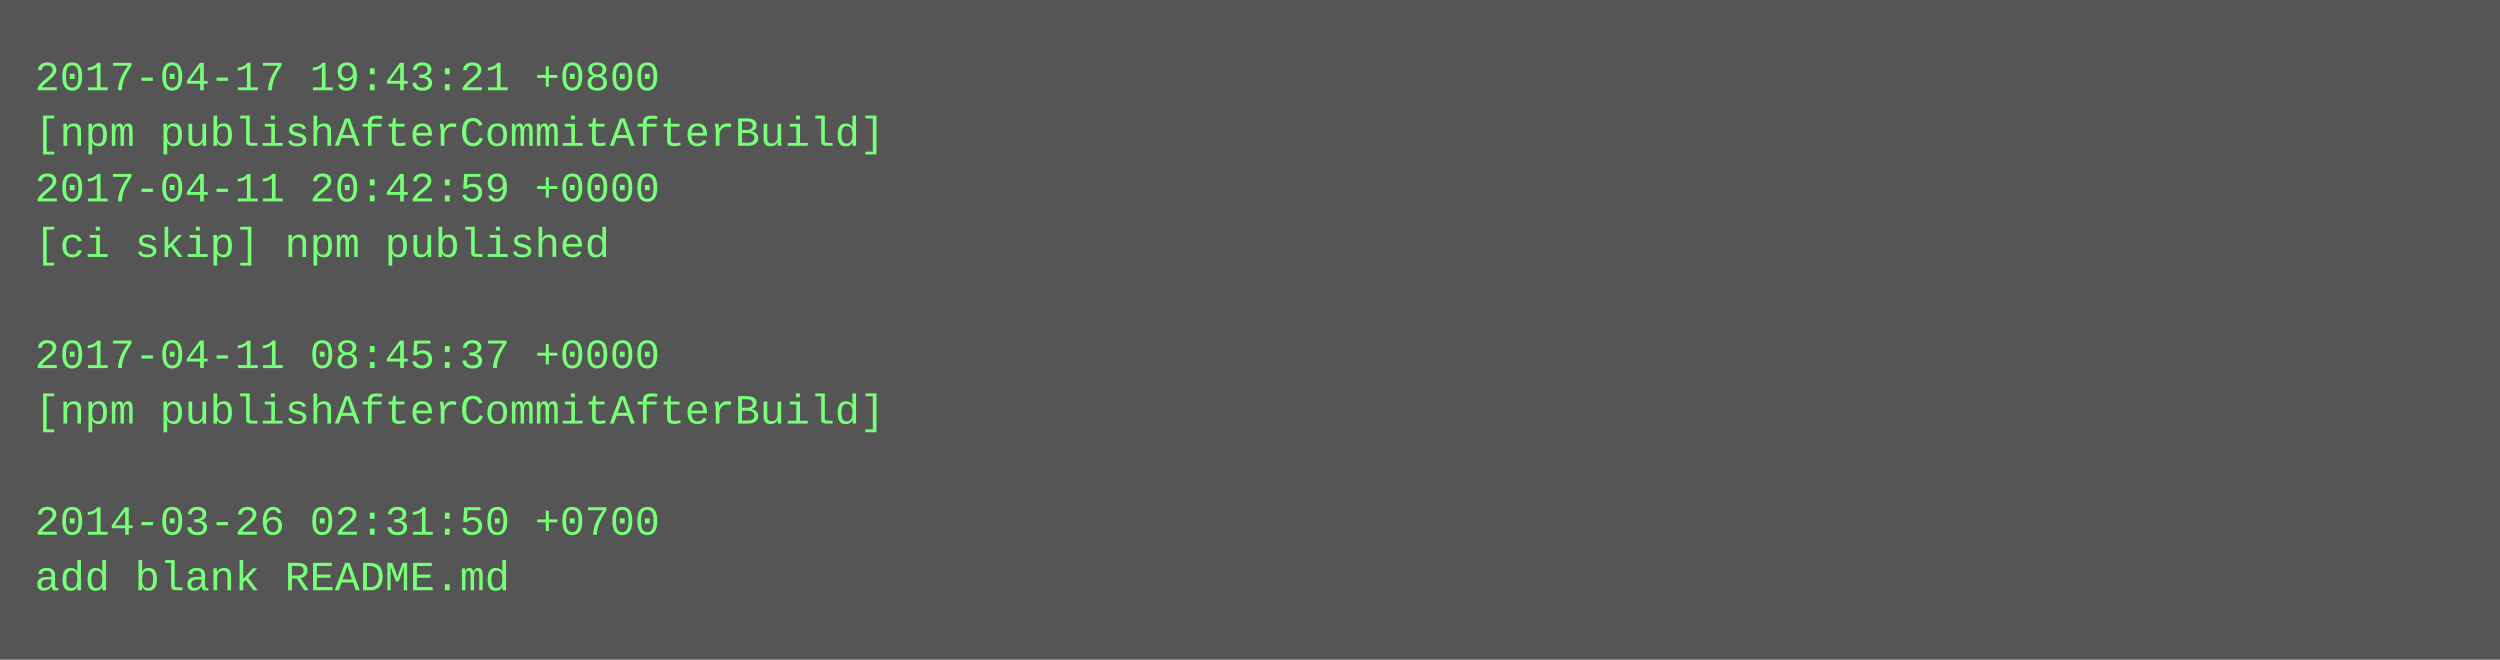
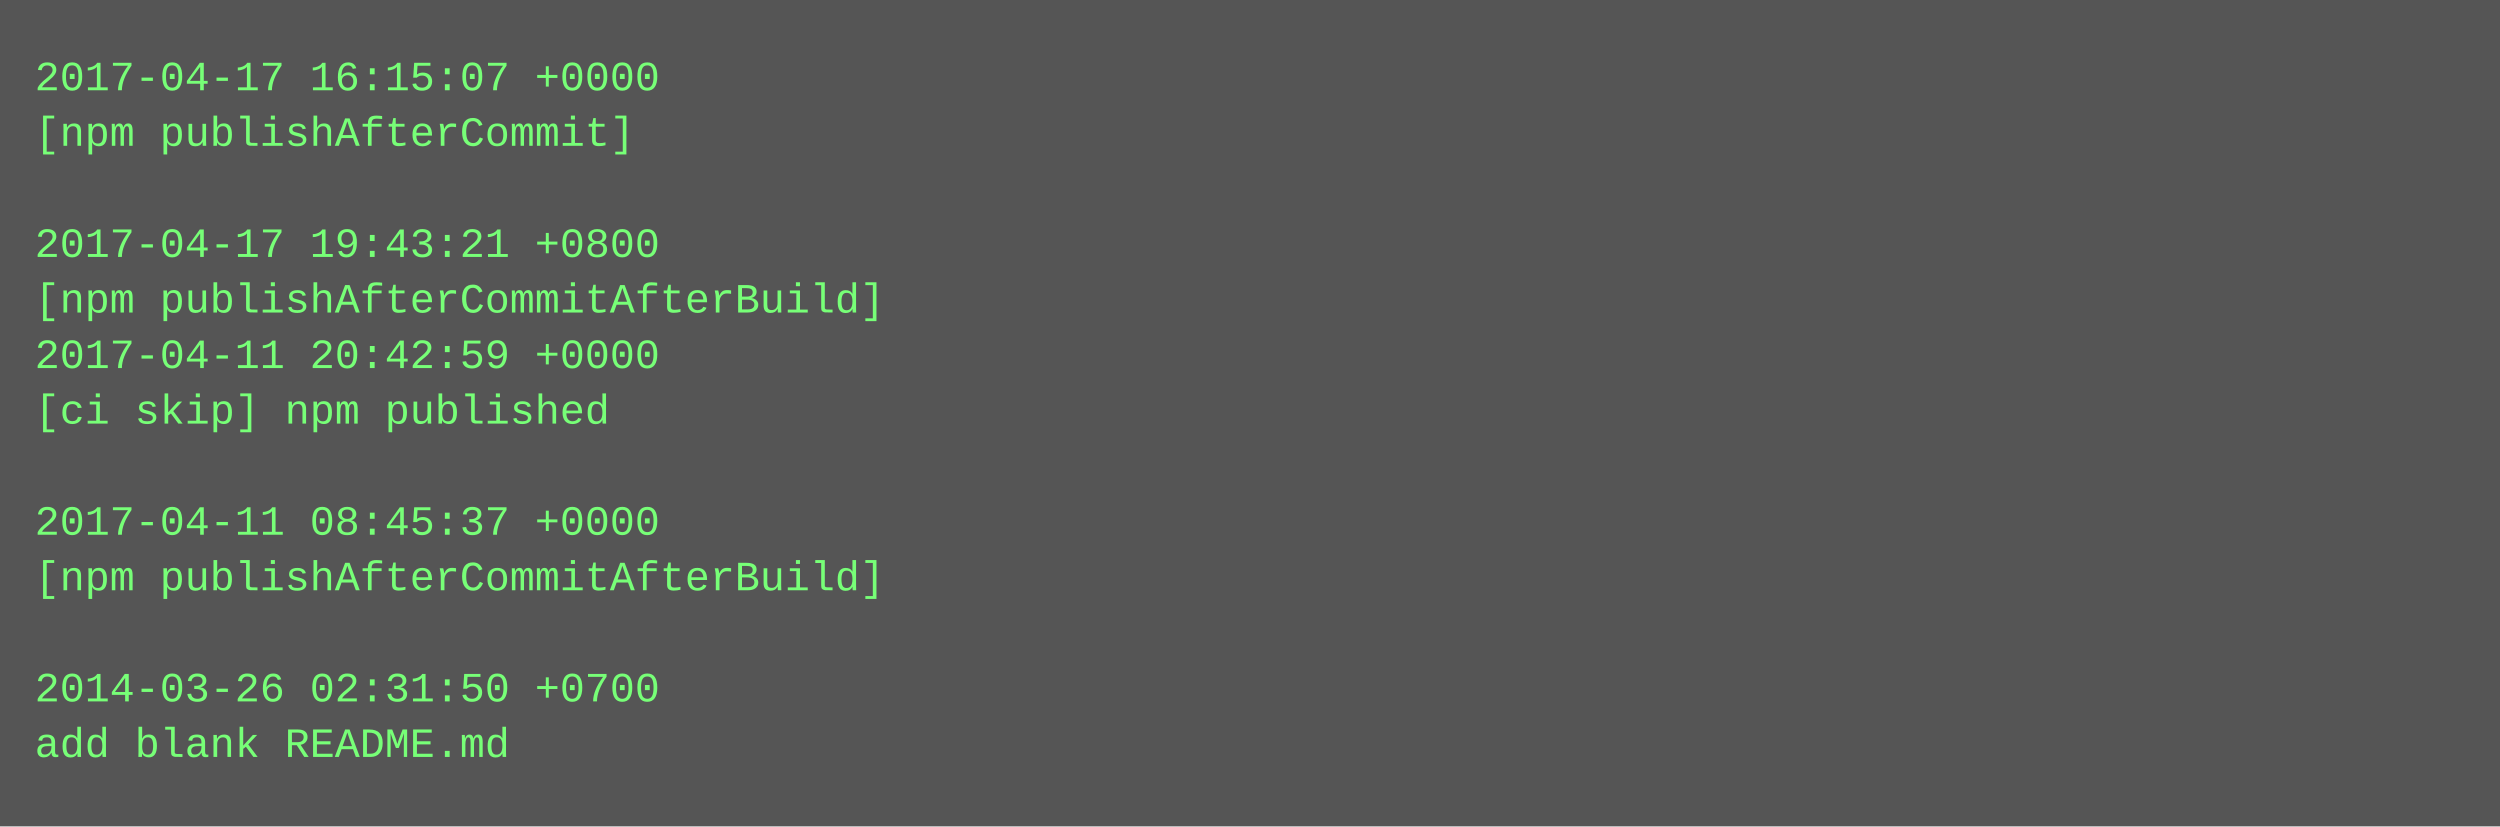
- <svg xmlns="http://www.w3.org/2000/svg" height="190" width="720">
-   <rect height="190" fill="#555" width="720" />
+ <svg xmlns="http://www.w3.org/2000/svg" height="238" width="720">
+   <rect height="238" fill="#555" width="720" />
  <text fill="#7f7" font-family="Courier New" font-size="12" xml:space="preserve">
-     <tspan x="10" y="26">2017-04-17 19:43:21 +0800</tspan>
-     <tspan x="10" y="42">[npm publishAfterCommitAfterBuild]</tspan>
-     <tspan x="10" y="58">2017-04-11 20:42:59 +0000</tspan>
-     <tspan x="10" y="74">[ci skip] npm published</tspan>
-     <tspan x="10" y="90" />
-     <tspan x="10" y="106">2017-04-11 08:45:37 +0000</tspan>
-     <tspan x="10" y="122">[npm publishAfterCommitAfterBuild]</tspan>
+     <tspan x="10" y="26">2017-04-17 16:15:07 +0000</tspan>
+     <tspan x="10" y="42">[npm publishAfterCommit]</tspan>
+     <tspan x="10" y="58" />
+     <tspan x="10" y="74">2017-04-17 19:43:21 +0800</tspan>
+     <tspan x="10" y="90">[npm publishAfterCommitAfterBuild]</tspan>
+     <tspan x="10" y="106">2017-04-11 20:42:59 +0000</tspan>
+     <tspan x="10" y="122">[ci skip] npm published</tspan>
    <tspan x="10" y="138" />
-     <tspan x="10" y="154">2014-03-26 02:31:50 +0700</tspan>
-     <tspan x="10" y="170">add blank README.md</tspan>
+     <tspan x="10" y="154">2017-04-11 08:45:37 +0000</tspan>
+     <tspan x="10" y="170">[npm publishAfterCommitAfterBuild]</tspan>
+     <tspan x="10" y="186" />
+     <tspan x="10" y="202">2014-03-26 02:31:50 +0700</tspan>
+     <tspan x="10" y="218">add blank README.md</tspan>
  </text>
</svg>
